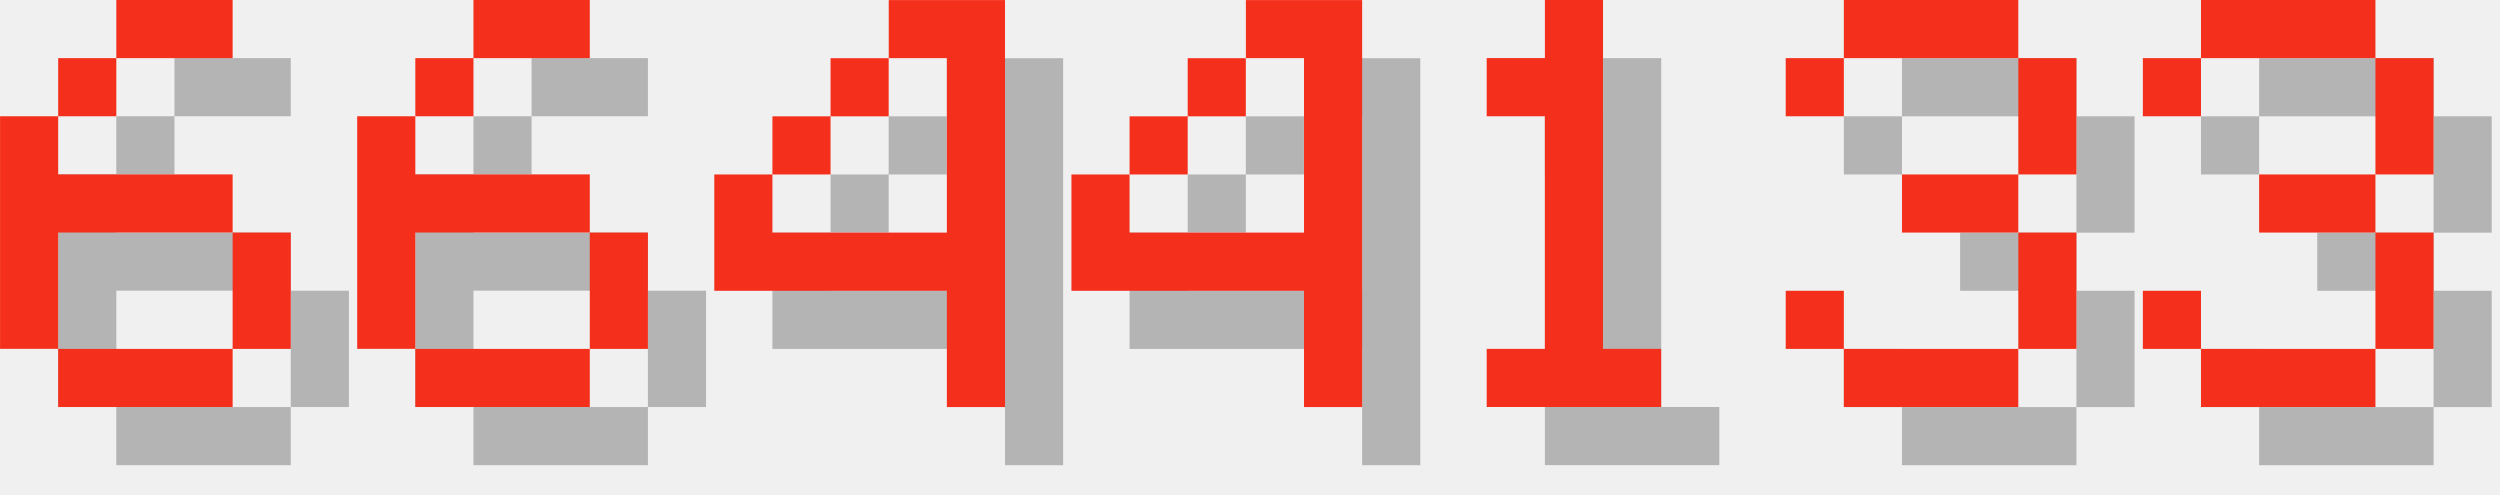
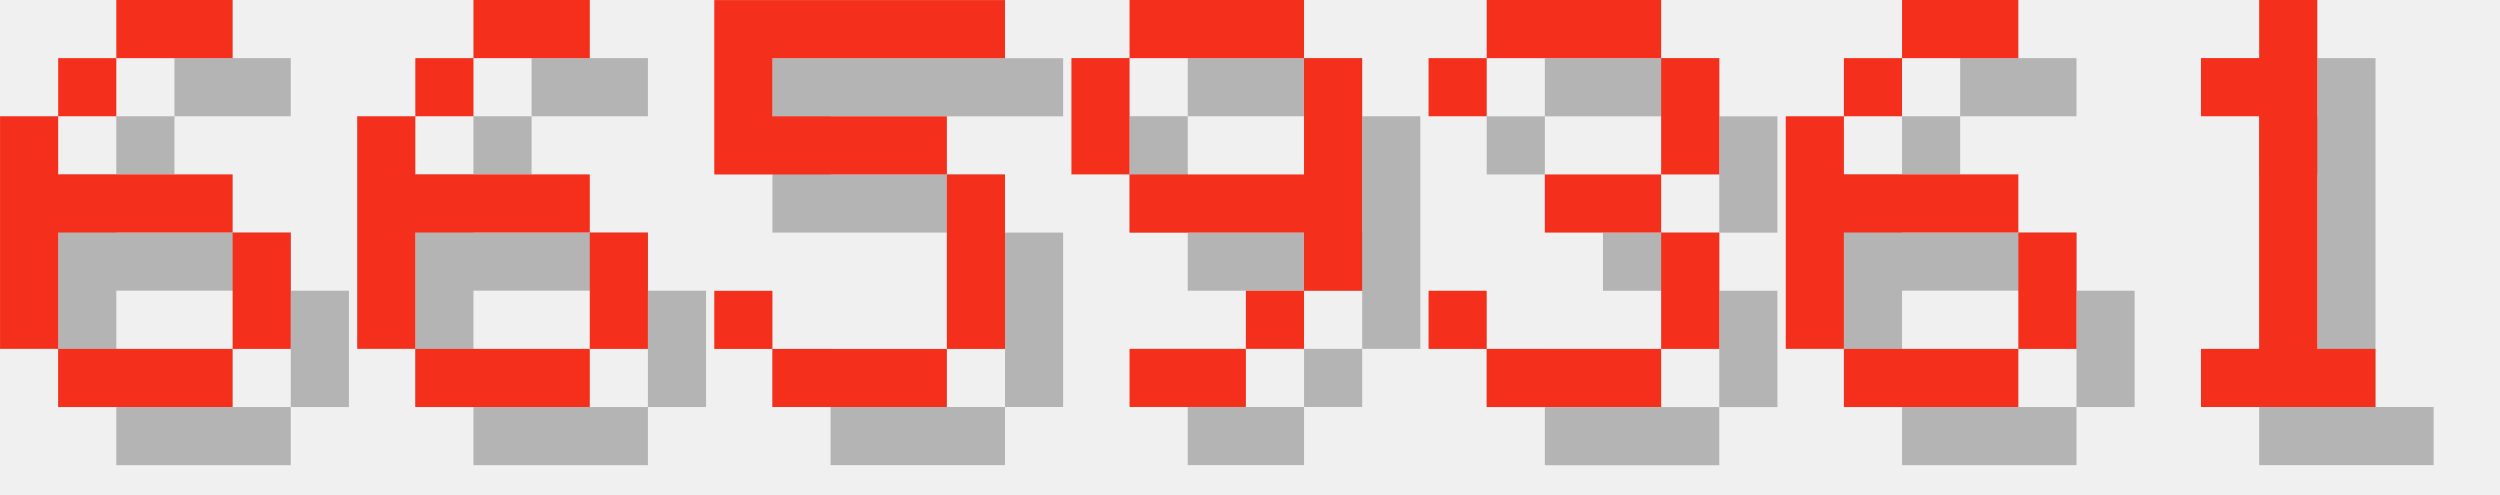
<svg xmlns="http://www.w3.org/2000/svg" version="1.1" width="182.0" height="36">
  <style>
        .text-foreground {
            fill: #F4301C;
        }
        .text-shadow {
            fill: #000000;
            fill-opacity: 0.25;
        }
    </style>
  <g class="digit" id="digit_6" transform="translate(0.0, 0), scale(4)">
    <path id="digit_6_shadow" class="text-shadow" d="m3.175 1.058v1.058h2.117v-1.058h-2.117zm0 1.058h-1.058v1.058h1.058v-1.058zm-1.058 1.058h-1.058v4.233h1.058v-2.117h3.175v-1.058h-3.175v-1.058zm3.175 2.117v2.117h1.058v-2.117h-1.058zm0 2.117h-3.175v1.058h3.175v-1.058z" fill-opacity=".5" style="paint-order:stroke fill markers" />
    <path id="digit_6_fg" class="text-foreground" d="m2.117 0v1.058h2.117v-1.058h-2.117zm0 1.058h-1.058v1.058h1.058v-1.058zm-1.058 1.058h-1.058v4.233h1.058v-2.117h3.175v-1.058h-3.175v-1.058zm3.175 2.117v2.117h1.058v-2.117h-1.058zm0 2.117h-3.175v1.058h3.175v-1.058z" fill="#fff" style="paint-order:stroke fill markers" />
  </g>
  <g class="digit" id="digit_6" transform="translate(26.0, 0), scale(4)">
    <path id="digit_6_shadow" class="text-shadow" d="m3.175 1.058v1.058h2.117v-1.058h-2.117zm0 1.058h-1.058v1.058h1.058v-1.058zm-1.058 1.058h-1.058v4.233h1.058v-2.117h3.175v-1.058h-3.175v-1.058zm3.175 2.117v2.117h1.058v-2.117h-1.058zm0 2.117h-3.175v1.058h3.175v-1.058z" fill-opacity=".5" style="paint-order:stroke fill markers" />
    <path id="digit_6_fg" class="text-foreground" d="m2.117 0v1.058h2.117v-1.058h-2.117zm0 1.058h-1.058v1.058h1.058v-1.058zm-1.058 1.058h-1.058v4.233h1.058v-2.117h3.175v-1.058h-3.175v-1.058zm3.175 2.117v2.117h1.058v-2.117h-1.058zm0 2.117h-3.175v1.058h3.175v-1.058z" fill="#fff" style="paint-order:stroke fill markers" />
  </g>
-   <g class="digit" id="digit_4" transform="translate(52.0, 0), scale(4)">
-     <path id="digit_4_shadow" class="text-shadow" d="m4.233 1.058v1.058h1.058v3.175h-3.175v-1.058h-1.058v2.117h4.233v2.117h1.058v-7.408h-2.117zm-2.117 3.175h1.058v-1.058h-1.058v1.058zm1.058-1.058h1.058v-1.058h-1.058v1.058z" fill-opacity=".5" style="paint-order:stroke fill markers" />
-     <path id="digit_4_fg" class="text-foreground" d="m3.175 0v1.058h1.058v3.175h-3.175v-1.058h-1.058v2.117h4.233v2.117h1.058v-7.408h-2.117zm-2.117 3.175h1.058v-1.058h-1.058v1.058zm1.058-1.058h1.058v-1.058h-1.058v1.058z" fill="#fff" style="paint-order:stroke fill markers" />
+   <g class="digit" id="digit_5" transform="translate(52.0, 0), scale(4)">
+     <path id="digit_5_shadow" class="text-shadow" d="m1.058 1.058v3.175h4.233v3.175h-3.175v-1.058h-1.058v1.058h1.058v1.058h3.175v-1.058h1.058v-3.175h-1.058v-1.058h-3.175v-1.058h4.233v-1.058h-5.292z" fill-opacity=".5" style="paint-order:stroke fill markers" />
+     <path id="digit_5_fg" class="text-foreground" d="m0 0v3.175h4.233v3.175h-3.175v-1.058h-1.058v1.058h1.058v1.058h3.175v-1.058h1.058v-3.175h-1.058v-1.058h-3.175v-1.058h4.233v-1.058h-5.292z" fill="#fff" style="paint-order:stroke fill markers" />
  </g>
-   <g class="digit" id="digit_4" transform="translate(78.0, 0), scale(4)">
-     <path id="digit_4_shadow" class="text-shadow" d="m4.233 1.058v1.058h1.058v3.175h-3.175v-1.058h-1.058v2.117h4.233v2.117h1.058v-7.408h-2.117zm-2.117 3.175h1.058v-1.058h-1.058v1.058zm1.058-1.058h1.058v-1.058h-1.058v1.058z" fill-opacity=".5" style="paint-order:stroke fill markers" />
-     <path id="digit_4_fg" class="text-foreground" d="m3.175 0v1.058h1.058v3.175h-3.175v-1.058h-1.058v2.117h4.233v2.117h1.058v-7.408h-2.117zm-2.117 3.175h1.058v-1.058h-1.058v1.058zm1.058-1.058h1.058v-1.058h-1.058v1.058z" fill="#fff" style="paint-order:stroke fill markers" />
+   <g class="digit" id="digit_9" transform="translate(78.0, 0), scale(4)">
+     <path id="digit_9_shadow" class="text-shadow" d="m2.117 1.058v1.058h3.175v-1.058h-3.175zm3.175 1.058v2.117h-3.175v1.058h3.175v1.058h1.058v-4.233h-1.058zm0 4.233h-1.058v1.058h1.058v-1.058zm-1.058 1.058h-2.117v1.058h2.117v-1.058zm-2.117-3.175v-2.117h-1.058v2.117h1.058z" fill-opacity=".5" style="paint-order:stroke fill markers" />
+     <path id="digit_9_fg" class="text-foreground" d="m1.058 0v1.058h3.175v-1.058h-3.175zm3.175 1.058v2.117h-3.175v1.058h3.175v1.058h1.058v-4.233h-1.058zm0 4.233h-1.058v1.058h1.058v-1.058zm-1.058 1.058h-2.117v1.058h2.117v-1.058zm-2.117-3.175v-2.117h-1.058v2.117h1.058z" fill="#fff" style="paint-order:stroke fill markers" />
  </g>
-   <g class="digit" id="digit_1" transform="translate(104.0, 0), scale(4)">
+   <g class="digit" id="digit_3" transform="translate(104.0, 0), scale(4)">
+     <path id="digit_3_shadow" class="text-shadow" d="m1.058 2.117v1.058h1.058v-1.058h3.175v2.117h-2.117v1.058h2.117v2.117h-3.175v-1.058h-1.058v1.058h1.058v1.058h3.175v-1.058h1.058v-2.117h-1.058v-1.058h1.058v-2.117h-1.058v-1.058h-3.175v1.058h-1.058z" fill-opacity=".5" style="paint-order:stroke fill markers" />
+     <path id="digit_3_fg" class="text-foreground" d="m0 1.058v1.058h1.058v-1.058h3.175v2.117h-2.117v1.058h2.117v2.117h-3.175v-1.058h-1.058v1.058h1.058v1.058h3.175v-1.058h1.058v-2.117h-1.058v-1.058h1.058v-2.117h-1.058v-1.058h-3.175v1.058h-1.058z" fill="#fff" style="paint-order:stroke fill markers" />
+   </g>
+   <g class="digit" id="digit_6" transform="translate(130.0, 0), scale(4)">
+     <path id="digit_6_shadow" class="text-shadow" d="m3.175 1.058v1.058h2.117v-1.058h-2.117zm0 1.058h-1.058v1.058h1.058v-1.058zm-1.058 1.058h-1.058v4.233h1.058v-2.117h3.175v-1.058h-3.175v-1.058zm3.175 2.117v2.117h1.058v-2.117h-1.058zm0 2.117h-3.175v1.058h3.175v-1.058z" fill-opacity=".5" style="paint-order:stroke fill markers" />
+     <path id="digit_6_fg" class="text-foreground" d="m2.117 0v1.058h2.117v-1.058h-2.117zm0 1.058h-1.058v1.058h1.058v-1.058zm-1.058 1.058h-1.058v4.233h1.058v-2.117h3.175v-1.058h-3.175v-1.058zm3.175 2.117v2.117h1.058v-2.117h-1.058zm0 2.117h-3.175v1.058h3.175v-1.058z" fill="#fff" style="paint-order:stroke fill markers" />
+   </g>
+   <g class="digit" id="digit_1" transform="translate(156.0, 0), scale(4)">
    <path id="digit_1_shadow" class="text-shadow" d="m2.117 2.117v1.058h1.058v4.233h-1.058v1.058h3.175v-1.058h-1.058v-6.35h-1.058v1.058h-1.058z" fill-opacity=".5" style="paint-order:stroke fill markers" />
    <path id="digit_1_fg" class="text-foreground" d="m1.058 1.058v1.058h1.058v4.233h-1.058v1.058h3.175v-1.058h-1.058v-6.35h-1.058v1.058h-1.058z" fill="#fff" style="paint-order:stroke fill markers" />
  </g>
-   <g class="digit" id="digit_3" transform="translate(130.0, 0), scale(4)">
-     <path id="digit_3_shadow" class="text-shadow" d="m1.058 2.117v1.058h1.058v-1.058h3.175v2.117h-2.117v1.058h2.117v2.117h-3.175v-1.058h-1.058v1.058h1.058v1.058h3.175v-1.058h1.058v-2.117h-1.058v-1.058h1.058v-2.117h-1.058v-1.058h-3.175v1.058h-1.058z" fill-opacity=".5" style="paint-order:stroke fill markers" />
-     <path id="digit_3_fg" class="text-foreground" d="m0 1.058v1.058h1.058v-1.058h3.175v2.117h-2.117v1.058h2.117v2.117h-3.175v-1.058h-1.058v1.058h1.058v1.058h3.175v-1.058h1.058v-2.117h-1.058v-1.058h1.058v-2.117h-1.058v-1.058h-3.175v1.058h-1.058z" fill="#fff" style="paint-order:stroke fill markers" />
-   </g>
-   <g class="digit" id="digit_3" transform="translate(156.0, 0), scale(4)">
-     <path id="digit_3_shadow" class="text-shadow" d="m1.058 2.117v1.058h1.058v-1.058h3.175v2.117h-2.117v1.058h2.117v2.117h-3.175v-1.058h-1.058v1.058h1.058v1.058h3.175v-1.058h1.058v-2.117h-1.058v-1.058h1.058v-2.117h-1.058v-1.058h-3.175v1.058h-1.058z" fill-opacity=".5" style="paint-order:stroke fill markers" />
-     <path id="digit_3_fg" class="text-foreground" d="m0 1.058v1.058h1.058v-1.058h3.175v2.117h-2.117v1.058h2.117v2.117h-3.175v-1.058h-1.058v1.058h1.058v1.058h3.175v-1.058h1.058v-2.117h-1.058v-1.058h1.058v-2.117h-1.058v-1.058h-3.175v1.058h-1.058z" fill="#fff" style="paint-order:stroke fill markers" />
-   </g>
</svg>
